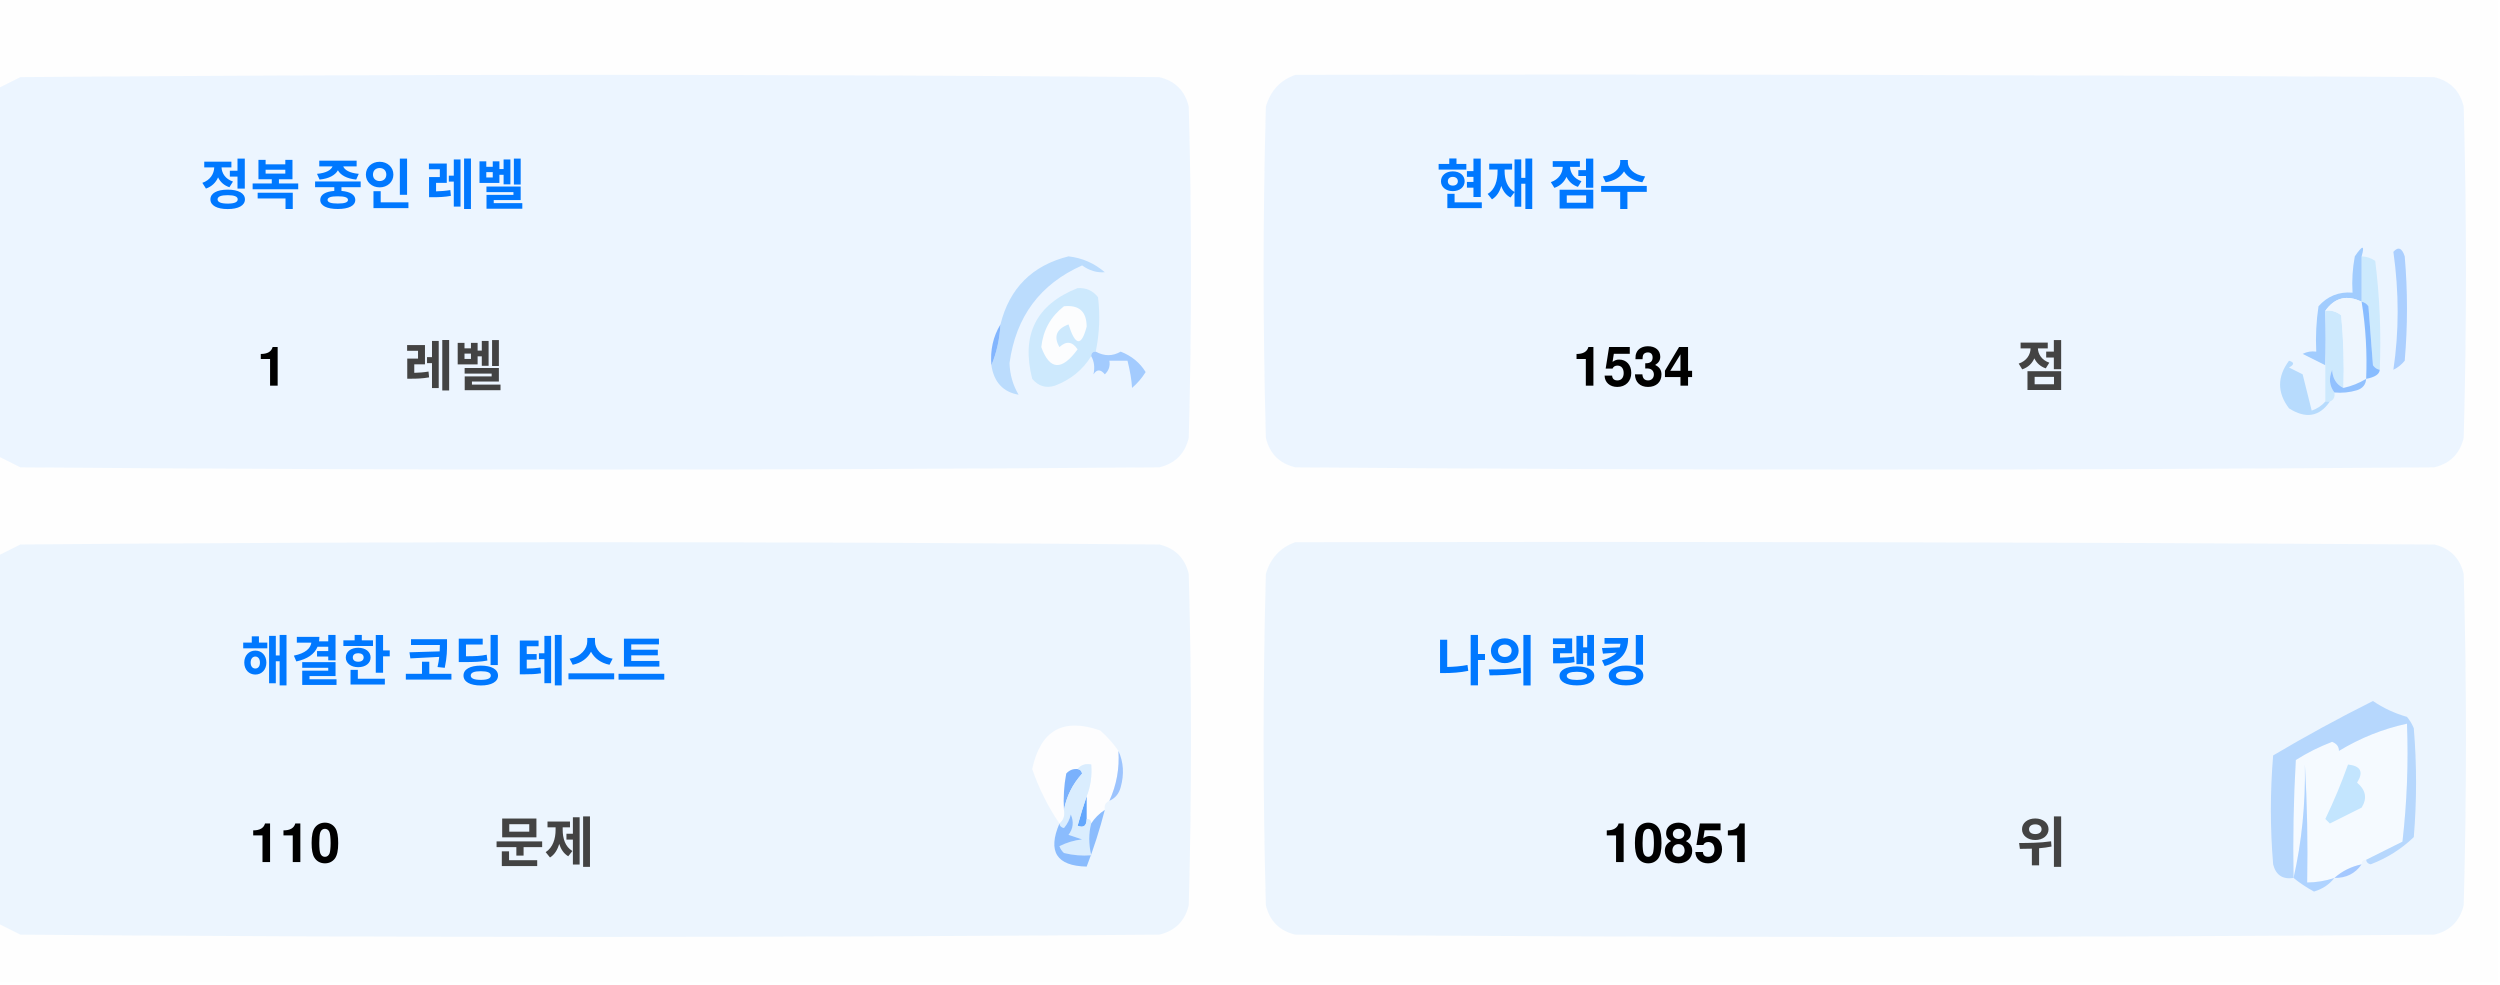
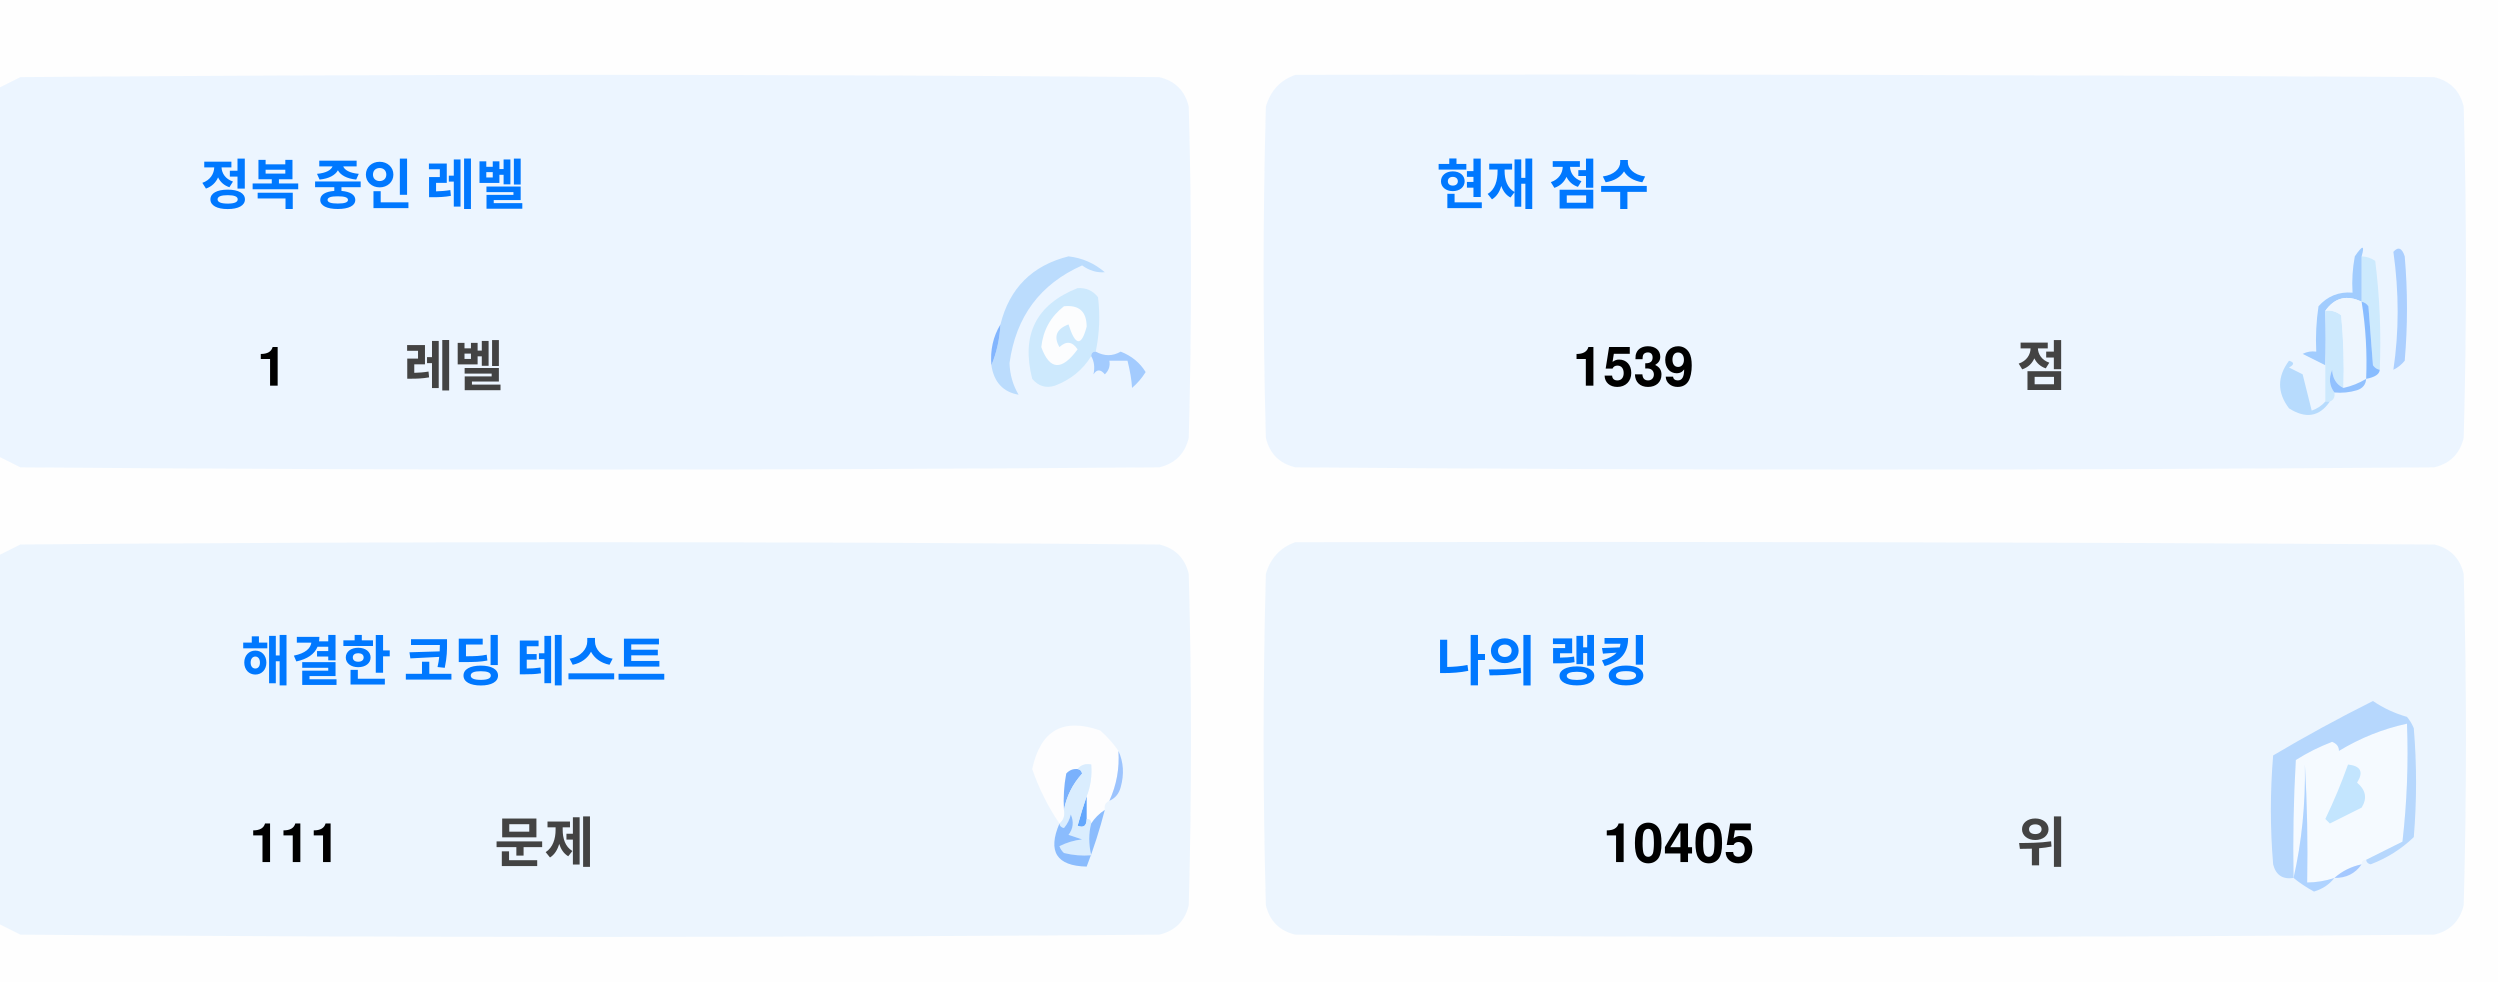
<svg xmlns="http://www.w3.org/2000/svg" version="1.1" width="551px" height="217px" style="shape-rendering:geometricPrecision; text-rendering:geometricPrecision; image-rendering:optimizeQuality; fill-rule:evenodd; clip-rule:evenodd">
  <style>.title {fill: #434343;font-size: 1rem;line-height: 1.5rem;font-weight: bold;font-family: -apple-system, BlinkMacSystemFont, Segoe UI, Helvetica, Arial, sans-serif, Apple Color Emoji, Segoe UI Emoji;}.desc {fill: #434343;font-size: 2.5rem;font-weight: bold;line-height: 1.5rem;font-family: -apple-system, BlinkMacSystemFont, Segoe UI, Helvetica, Arial, sans-serif, Apple Color Emoji, Segoe UI Emoji;}.desc-2 {fill: #434343;font-size: 1rem;font-weight: bold;line-height: 1.5rem;font-family: -apple-system, BlinkMacSystemFont, Segoe UI, Helvetica, Arial, sans-serif, Apple Color Emoji, Segoe UI Emoji;}.text, .desc {animation: twinkling 4s ease-in-out infinite;}@keyframes twinkling {40% { opacity: 1; }50% { opacity: 0.5; }60% { opacity: 1; }70% { opacity: 0.5; }80% { opacity: 1; }}</style>
  <g>
    <path style="opacity:1" fill="#fefefe" d="M -0.5,-0.5 C 183.167,-0.5 366.833,-0.5 550.5,-0.5C 550.5,71.833 550.5,144.167 550.5,216.5C 366.833,216.5 183.167,216.5 -0.5,216.5C -0.5,212.167 -0.5,207.833 -0.5,203.5C 1.14,204.32 2.807,205.153 4.5,206C 88.167,206.667 171.833,206.667 255.5,206C 259,205.167 261.167,203 262,199.5C 262.667,175.167 262.667,150.833 262,126.5C 261.167,123 259,120.833 255.5,120C 171.833,119.333 88.167,119.333 4.5,120C 2.807,120.847 1.14,121.68 -0.5,122.5C -0.5,115.167 -0.5,107.833 -0.5,100.5C 1.14,101.32 2.807,102.153 4.5,103C 88.167,103.667 171.833,103.667 255.5,103C 259,102.167 261.167,100 262,96.5C 262.667,72.167 262.667,47.833 262,23.5C 261.167,20 259,17.833 255.5,17C 171.833,16.333 88.167,16.333 4.5,17C 2.807,17.847 1.14,18.68 -0.5,19.5C -0.5,12.833 -0.5,6.167 -0.5,-0.5 Z" />
  </g>
  <g>
    <path style="opacity:1" fill="#ecf5ff" d="M -0.5,100.5 C -0.5,73.5 -0.5,46.5 -0.5,19.5C 1.14,18.68 2.807,17.847 4.5,17C 88.167,16.333 171.833,16.333 255.5,17C 259,17.833 261.167,20 262,23.5C 262.667,47.833 262.667,72.167 262,96.5C 261.167,100 259,102.167 255.5,103C 171.833,103.667 88.167,103.667 4.5,103C 2.807,102.153 1.14,101.32 -0.5,100.5 Z" />
  </g>
  <g>
    <path style="opacity:1" fill="#ecf5ff" d="M 285.5,16.5 C 369.167,16.333 452.834,16.5 536.5,17C 540,17.833 542.167,20 543,23.5C 543.667,47.833 543.667,72.167 543,96.5C 542.167,100 540,102.167 536.5,103C 452.833,103.667 369.167,103.667 285.5,103C 282,102.167 279.833,100 279,96.5C 278.333,72.167 278.333,47.833 279,23.5C 280.018,19.985 282.185,17.652 285.5,16.5 Z" />
  </g>
  <g>
    <path style="opacity:1" fill="#cdeafd" d="M 520.5,56.5 C 521.583,56.539 522.583,56.873 523.5,57.5C 524.498,65.472 524.831,73.472 524.5,81.5C 523.883,81.389 523.383,81.056 523,80.5C 522.667,76.167 522.333,71.833 522,67.5C 521.617,66.944 521.117,66.611 520.5,66.5C 520.5,63.167 520.5,59.833 520.5,56.5 Z" />
  </g>
  <g>
    <path style="opacity:1" fill="#abcfff" d="M 527.5,55.5 C 528.566,54.308 529.399,54.641 530,56.5C 530.667,64.167 530.667,71.833 530,79.5C 529.311,80.357 528.478,81.023 527.5,81.5C 528.758,73.08 528.758,64.414 527.5,55.5 Z" />
  </g>
  <g>
    <path style="opacity:1" fill="#bbdcfd" d="M 218.5,80.5 C 219.657,77.727 220.324,74.727 220.5,71.5C 222.49,63.51 227.49,58.51 235.5,56.5C 238.528,56.847 241.194,58.014 243.5,60C 241.744,60.141 240.078,59.641 238.5,58.5C 229.247,62.607 223.914,69.773 222.5,80C 222.565,82.526 223.232,84.859 224.5,87C 221.07,86.397 219.07,84.231 218.5,80.5 Z" />
  </g>
  <g>
    <path style="opacity:1" fill="#cde9fd" d="M 241.5,77.5 C 240.833,77.5 240.5,77.833 240.5,78.5C 238.628,81.529 235.961,83.695 232.5,85C 230.536,85.624 228.869,85.124 227.5,83.5C 225.021,73.791 228.354,67.124 237.5,63.5C 239.374,63.39 240.874,64.056 242,65.5C 242.497,69.524 242.331,73.524 241.5,77.5 Z" />
  </g>
  <g>
    <path style="opacity:1" fill="#fcfdfe" d="M 234.5,67.5 C 237.826,67.162 239.493,68.662 239.5,72C 238.334,76.434 237,76.267 235.5,71.5C 232.832,72.515 232.166,74.182 233.5,76.5C 235.017,75.089 236.351,75.256 237.5,77C 234.006,81.771 231.34,81.605 229.5,76.5C 229.904,72.771 231.571,69.771 234.5,67.5 Z" />
  </g>
  <g>
    <path style="opacity:1" fill="#a1ccfe" d="M 520.5,56.5 C 520.5,59.833 520.5,63.167 520.5,66.5C 517.238,64.922 514.572,65.589 512.5,68.5C 512.617,72.81 512.617,76.81 512.5,80.5C 510.86,79.68 509.193,78.847 507.5,78C 508.448,77.517 509.448,77.35 510.5,77.5C 510.335,74.15 510.502,70.817 511,67.5C 512.995,65.253 515.495,64.253 518.5,64.5C 518.336,61.813 518.503,59.146 519,56.5C 520.731,53.969 521.231,53.969 520.5,56.5 Z" />
  </g>
  <g>
    <path style="opacity:1" fill="#cde9fd" d="M 512.5,68.5 C 513.822,68.33 514.989,68.663 516,69.5C 516.499,74.823 516.666,80.156 516.5,85.5C 514.955,84.77 514.122,83.437 514,81.5C 513.22,83.387 513.387,85.054 514.5,86.5C 514.672,87.492 514.338,88.158 513.5,88.5C 513.167,88.5 512.833,88.5 512.5,88.5C 512.5,85.833 512.5,83.167 512.5,80.5C 512.617,76.81 512.617,72.81 512.5,68.5 Z" />
  </g>
  <g>
    <path style="opacity:1" fill="#eef6fe" d="M 520.5,66.5 C 521.407,72.106 521.74,77.773 521.5,83.5C 519.95,84.441 518.284,85.108 516.5,85.5C 516.666,80.156 516.499,74.823 516,69.5C 514.989,68.663 513.822,68.33 512.5,68.5C 514.572,65.589 517.238,64.922 520.5,66.5 Z" />
  </g>
  <g>
    <path style="opacity:1" fill="#88bcff" d="M 520.5,66.5 C 521.117,66.611 521.617,66.944 522,67.5C 522.333,71.833 522.667,76.167 523,80.5C 523.383,81.056 523.883,81.389 524.5,81.5C 524.445,82.469 523.445,83.136 521.5,83.5C 521.74,77.773 521.407,72.106 520.5,66.5 Z" />
  </g>
  <g>
    <path style="opacity:1" fill="#82b5fe" d="M 220.5,71.5 C 220.324,74.727 219.657,77.727 218.5,80.5C 218.215,77.171 218.882,74.171 220.5,71.5 Z" />
  </g>
  <g>
    <path style="opacity:1" fill="#a3cbfe" d="M 240.5,78.5 C 240.5,77.833 240.833,77.5 241.5,77.5C 243.391,78.536 245.224,78.536 247,77.5C 249.391,78.429 251.225,79.929 252.5,82C 251.681,83.319 250.681,84.486 249.5,85.5C 249.409,83.777 249.075,81.777 248.5,79.5C 247.167,79.5 245.833,79.5 244.5,79.5C 244.719,80.675 244.386,81.675 243.5,82.5C 242.575,81.359 241.741,81.359 241,82.5C 241.331,80.981 241.164,79.648 240.5,78.5 Z" />
  </g>
  <g>
    <path style="opacity:1" fill="#b7dbfd" d="M 512.5,88.5 C 512.833,88.5 513.167,88.5 513.5,88.5C 511.199,91.857 508.199,92.357 504.5,90C 501.872,86.535 501.872,83.035 504.5,79.5C 505.696,79.846 505.696,80.346 504.5,81C 505.5,81.5 506.5,82 507.5,82.5C 508.167,85.167 508.833,87.833 509.5,90.5C 510.739,90.058 511.739,89.391 512.5,88.5 Z" />
  </g>
  <g>
    <path style="opacity:1" fill="#92c1fe" d="M 516.5,85.5 C 518.284,85.108 519.95,84.441 521.5,83.5C 521.423,84.75 520.756,85.583 519.5,86C 517.866,86.493 516.199,86.66 514.5,86.5C 513.387,85.054 513.22,83.387 514,81.5C 514.122,83.437 514.955,84.77 516.5,85.5 Z" />
  </g>
  <g>
    <path style="opacity:1" fill="#ecf5fe" d="M -0.5,203.5 C -0.5,176.5 -0.5,149.5 -0.5,122.5C 1.14,121.68 2.807,120.847 4.5,120C 88.167,119.333 171.833,119.333 255.5,120C 259,120.833 261.167,123 262,126.5C 262.667,150.833 262.667,175.167 262,199.5C 261.167,203 259,205.167 255.5,206C 171.833,206.667 88.167,206.667 4.5,206C 2.807,205.153 1.14,204.32 -0.5,203.5 Z" />
  </g>
  <g>
    <path style="opacity:1" fill="#ecf5fe" d="M 285.5,119.5 C 369.167,119.333 452.834,119.5 536.5,120C 540,120.833 542.167,123 543,126.5C 543.667,150.833 543.667,175.167 543,199.5C 542.167,203 540,205.167 536.5,206C 452.833,206.667 369.167,206.667 285.5,206C 282,205.167 279.833,203 279,199.5C 278.333,175.167 278.333,150.833 279,126.5C 280.018,122.985 282.185,120.652 285.5,119.5 Z" />
  </g>
  <g>
    <path style="opacity:1" fill="#fdfdfe" d="M 246.5,165.5 C 246.758,169.367 246.092,173.034 244.5,176.5C 243.662,176.842 243.328,177.508 243.5,178.5C 242.272,179.306 241.272,180.306 240.5,181.5C 240.5,180.833 240.167,180.5 239.5,180.5C 239.5,178.833 239.5,177.167 239.5,175.5C 240.369,173.283 240.702,170.95 240.5,168.5C 239.209,168.263 238.209,168.596 237.5,169.5C 236.504,169.414 235.671,169.748 235,170.5C 234.503,173.146 234.336,175.813 234.5,178.5C 234.737,179.791 234.404,180.791 233.5,181.5C 230.986,177.806 228.986,173.806 227.5,169.5C 229.309,160.957 234.309,158.124 242.5,161C 244.07,162.397 245.404,163.897 246.5,165.5 Z" />
  </g>
  <g>
    <path style="opacity:1" fill="#f5faff" d="M 521.5,189.5 C 520.833,189.5 520.5,189.833 520.5,190.5C 518.181,190.992 516.181,191.992 514.5,193.5C 512.565,194.15 510.565,194.483 508.5,194.5C 508.666,185.827 508.5,177.16 508,168.5C 508.141,177.227 507.308,185.56 505.5,193.5C 505.334,184.827 505.5,176.16 506,167.5C 508.527,165.903 511.194,164.57 514,163.5C 515.011,163.892 515.511,164.559 515.5,165.5C 520.21,162.641 525.21,160.641 530.5,159.5C 530.831,168.192 530.498,176.859 529.5,185.5C 526.807,186.847 524.14,188.18 521.5,189.5 Z" />
  </g>
  <g>
    <path style="opacity:1" fill="#b6d7fd" d="M 521.5,189.5 C 524.14,188.18 526.807,186.847 529.5,185.5C 530.498,176.859 530.831,168.192 530.5,159.5C 525.21,160.641 520.21,162.641 515.5,165.5C 515.511,164.559 515.011,163.892 514,163.5C 511.194,164.57 508.527,165.903 506,167.5C 505.5,176.16 505.334,184.827 505.5,193.5C 503.089,193.863 501.589,192.863 501,190.5C 500.333,182.5 500.333,174.5 501,166.5C 508.173,162.246 515.507,158.246 523,154.5C 525.304,156.068 527.804,157.235 530.5,158C 531.126,158.75 531.626,159.584 532,160.5C 532.667,168.5 532.667,176.5 532,184.5C 529.292,187.111 526.125,189.111 522.5,190.5C 521.893,190.376 521.56,190.043 521.5,189.5 Z" />
  </g>
  <g>
    <path style="opacity:1" fill="#c3e5fe" d="M 517.5,168.5 C 520.317,168.801 520.984,170.134 519.5,172.5C 521.439,174.122 521.772,175.956 520.5,178C 518.167,179.167 515.833,180.333 513.5,181.5C 513.167,181.167 512.833,180.833 512.5,180.5C 514.414,176.515 516.081,172.515 517.5,168.5 Z" />
  </g>
  <g>
    <path style="opacity:1" fill="#7ab1fc" d="M 237.5,169.5 C 238.043,169.56 238.376,169.893 238.5,170.5C 236.395,172.836 235.062,175.503 234.5,178.5C 234.336,175.813 234.503,173.146 235,170.5C 235.671,169.748 236.504,169.414 237.5,169.5 Z" />
  </g>
  <g>
    <path style="opacity:1" fill="#afd3ff" d="M 514.5,193.5 C 513.378,194.947 511.878,195.947 510,196.5C 508.348,195.601 506.848,194.601 505.5,193.5C 507.308,185.56 508.141,177.227 508,168.5C 508.5,177.16 508.666,185.827 508.5,194.5C 510.565,194.483 512.565,194.15 514.5,193.5 Z" />
  </g>
  <g>
    <path style="opacity:1" fill="#9cc3fd" d="M 246.5,165.5 C 247.634,167.966 247.801,170.633 247,173.5C 246.623,174.942 245.79,175.942 244.5,176.5C 246.092,173.034 246.758,169.367 246.5,165.5 Z" />
  </g>
  <g>
    <path style="opacity:1" fill="#62a6fc" d="M 239.5,175.5 C 239.5,177.167 239.5,178.833 239.5,180.5C 239.483,182.028 238.816,182.528 237.5,182C 238.117,179.723 238.784,177.556 239.5,175.5 Z" />
  </g>
  <g>
    <path style="opacity:1" fill="#daedfe" d="M 237.5,169.5 C 238.209,168.596 239.209,168.263 240.5,168.5C 240.702,170.95 240.369,173.283 239.5,175.5C 238.784,177.556 238.117,179.723 237.5,182C 238.816,182.528 239.483,182.028 239.5,180.5C 240.167,180.5 240.5,180.833 240.5,181.5C 239.918,183.669 239.918,186.002 240.5,188.5C 238.473,188.662 236.473,188.495 234.5,188C 234.043,187.586 233.709,187.086 233.5,186.5C 235.078,185.702 236.744,185.202 238.5,185C 237.5,184.667 236.5,184.333 235.5,184C 236.554,182.612 236.72,181.112 236,179.5C 235.751,180.624 235.251,181.624 234.5,182.5C 233.893,182.376 233.56,182.043 233.5,181.5C 234.404,180.791 234.737,179.791 234.5,178.5C 235.062,175.503 236.395,172.836 238.5,170.5C 238.376,169.893 238.043,169.56 237.5,169.5 Z" />
  </g>
  <g>
    <path style="opacity:1" fill="#8bbcfd" d="M 243.5,178.5 C 242.395,182.803 241.062,186.969 239.5,191C 232.857,190.847 230.857,187.68 233.5,181.5C 233.56,182.043 233.893,182.376 234.5,182.5C 235.251,181.624 235.751,180.624 236,179.5C 236.72,181.112 236.554,182.612 235.5,184C 236.5,184.333 237.5,184.667 238.5,185C 236.744,185.202 235.078,185.702 233.5,186.5C 233.709,187.086 234.043,187.586 234.5,188C 236.473,188.495 238.473,188.662 240.5,188.5C 239.918,186.002 239.918,183.669 240.5,181.5C 241.272,180.306 242.272,179.306 243.5,178.5 Z" />
  </g>
  <g>
    <path style="opacity:1" fill="#a4c8ff" d="M 520.5,190.5 C 519.089,192.539 517.089,193.539 514.5,193.5C 516.181,191.992 518.181,190.992 520.5,190.5 Z" />
  </g>
  <text text-anchor="middle" x="80" y="45" class="title" style="fill:#0078ff;" stroke="#none" stroke-width="1">정복 중인 레벨</text>
  <text text-anchor="middle" x="60" y="85" class="desc" style="fill:#000000;" stroke="#none" stroke-width="1">1</text>
  <text text-anchor="middle" x="100" y="85" class="desc-2" style="fill:#434343;" stroke="#none" stroke-width="1">레벨</text>
  <text text-anchor="middle" x="340" y="45" class="title" style="fill:#0078ff;" stroke="#none" stroke-width="1">현재 점수</text>
-   <text text-anchor="middle" x="360" y="85" class="desc" style="fill:#000000;" stroke="#none" stroke-width="1">1534</text>
+   <text text-anchor="middle" x="360" y="85" class="desc" style="fill:#000000;" stroke="#none" stroke-width="1">1539</text>
  <text text-anchor="middle" x="450" y="85" class="desc-2" style="fill:#434343;" stroke="#none" stroke-width="1">점</text>
  <text text-anchor="middle" x="100" y="150" class="title" style="fill:#0078ff;" stroke="#none" stroke-width="1">해결한 코딩 테스트</text>
-   <text text-anchor="middle" x="65" y="190" class="desc" style="fill:#000000;" stroke="#none" stroke-width="1">110</text>
+   <text text-anchor="middle" x="65" y="190" class="desc" style="fill:#000000;" stroke="#none" stroke-width="1">111</text>
  <text text-anchor="middle" x="120" y="190" class="desc-2" style="fill:#434343;" stroke="#none" stroke-width="1">문제</text>
  <text text-anchor="middle" x="340" y="150" class="title" style="fill:#0078ff;" stroke="#none" stroke-width="1">나의 랭킹</text>
-   <text text-anchor="middle" x="370" y="190" class="desc" style="fill:#000000;" stroke="#none" stroke-width="1">10851</text>
+   <text text-anchor="middle" x="370" y="190" class="desc" style="fill:#000000;" stroke="#none" stroke-width="1">10405</text>
  <text text-anchor="middle" x="450" y="190" class="desc-2" style="fill:#434343;" stroke="#none" stroke-width="1">위</text>
</svg>
